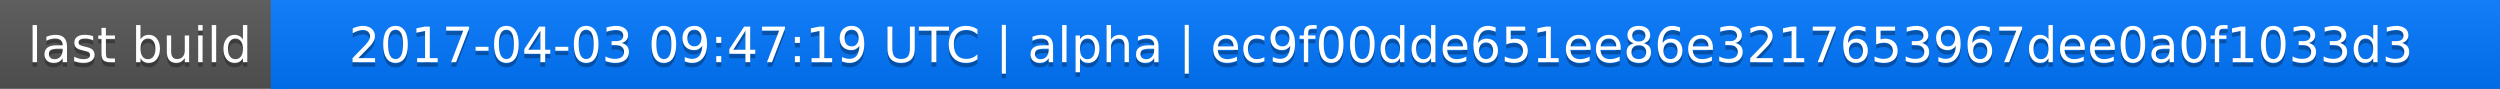
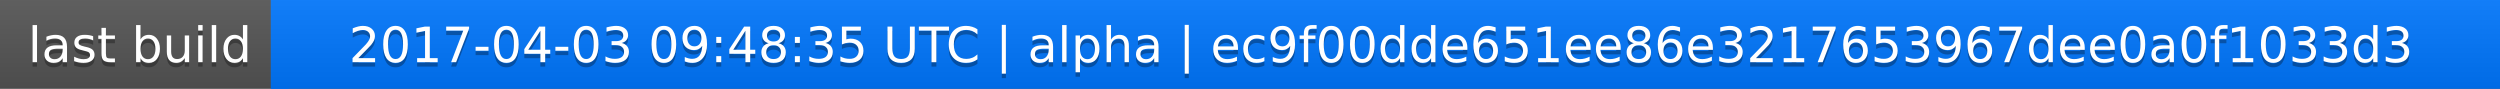
<svg xmlns="http://www.w3.org/2000/svg" width="563" height="20">
  <linearGradient id="a" x2="0" y2="100%">
    <stop offset="0" stop-color="#bbb" stop-opacity=".1" />
    <stop offset="1" stop-opacity=".1" />
  </linearGradient>
  <rect rx="0" width="563" height="20" fill="#555" />
  <rect rx="0" x="61" width="502" height="20" fill="#07f" />
  <path fill="#07f" d="M61 0h4v20h-4z" />
  <rect rx="0" width="563" height="20" fill="url(#a)" />
  <g fill="#fff" text-anchor="middle" font-family="DejaVu Sans,Verdana,Geneva,sans-serif" font-size="11">
    <text x="31.5" y="15" fill="#010101" fill-opacity=".3">last build</text>
    <text x="31.5" y="14">last build</text>
-     <text x="311" y="15" fill="#010101" fill-opacity=".3">2017-04-03 09:47:19 UTC | alpha | ec9f00dde651ee86e3217653967dee0a0f1033d3</text>
-     <text x="311" y="14">2017-04-03 09:47:19 UTC | alpha | ec9f00dde651ee86e3217653967dee0a0f1033d3</text>
+     <text x="311" y="15" fill="#010101" fill-opacity=".3">2017-04-03 09:48:35 UTC | alpha | ec9f00dde651ee86e3217653967dee0a0f1033d3</text>
+     <text x="311" y="14">2017-04-03 09:48:35 UTC | alpha | ec9f00dde651ee86e3217653967dee0a0f1033d3</text>
  </g>
</svg>
